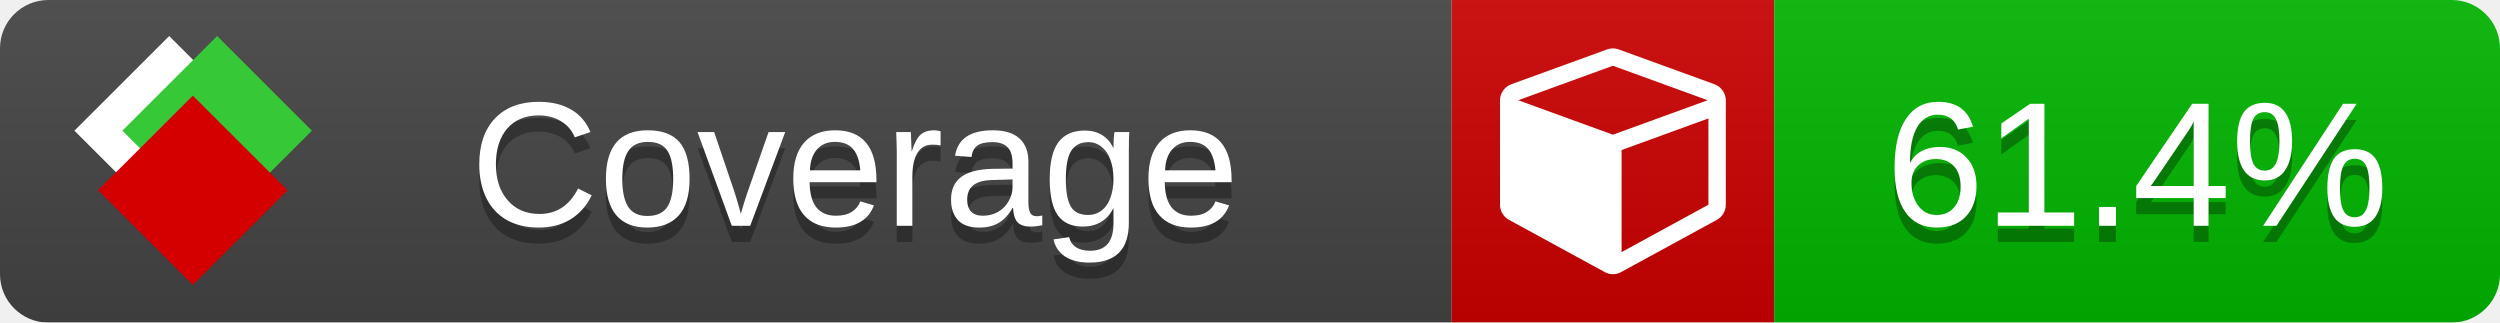
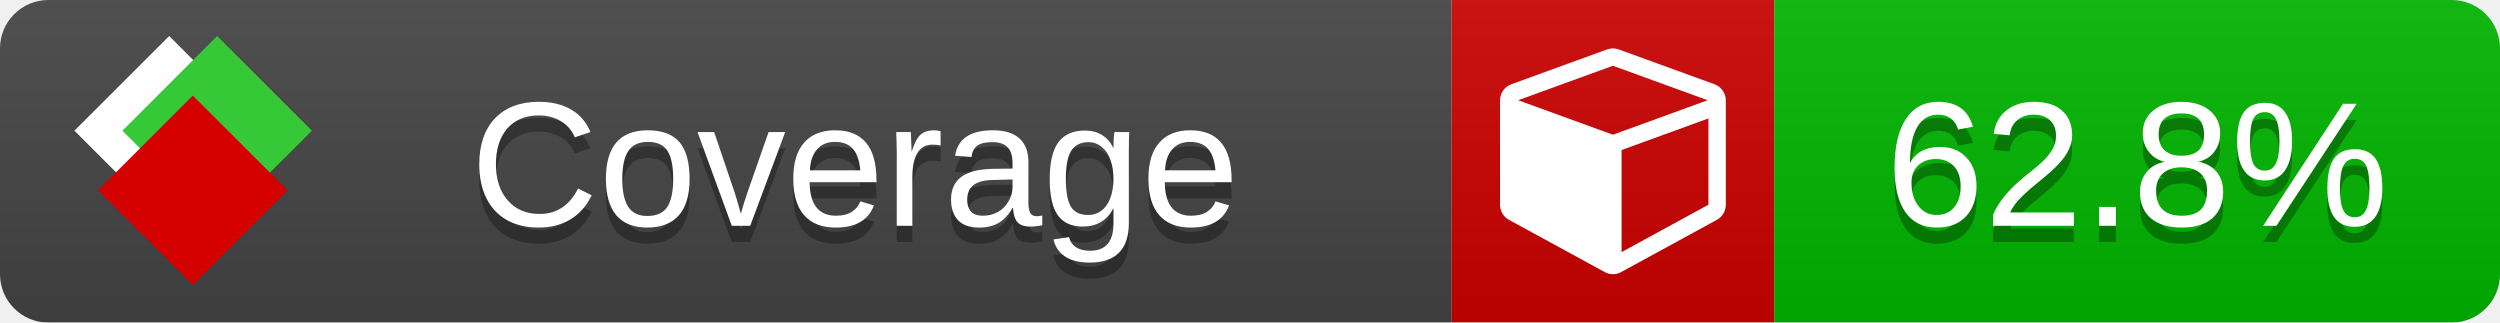
<svg xmlns="http://www.w3.org/2000/svg" xmlns:xlink="http://www.w3.org/1999/xlink" width="155" height="20">
  <style type="text/css">
          
            @keyframes fade1 {
                0% { visibility: visible; opacity: 1; }
               23% { visibility: visible; opacity: 1; }
               25% { visibility: hidden; opacity: 0; }
               48% { visibility: hidden; opacity: 0; }
               50% { visibility: hidden; opacity: 0; }
               73% { visibility: hidden; opacity: 0; }
               75% { visibility: hidden; opacity: 0; }
               98% { visibility: hidden; opacity: 0; }
              100% { visibility: visible; opacity: 1; }
            }
            @keyframes fade2 {
                0% { visibility: hidden; opacity: 0; }
               23% { visibility: hidden; opacity: 0; }
               25% { visibility: visible; opacity: 1; }
               48% { visibility: visible; opacity: 1; }
               50% { visibility: hidden; opacity: 0; }
               73% { visibility: hidden; opacity: 0; }
               75% { visibility: hidden; opacity: 0; }
               98% { visibility: hidden; opacity: 0; }
              100% { visibility: hidden; opacity: 0; }
            }
            @keyframes fade3 {
                0% { visibility: hidden; opacity: 0; }
               23% { visibility: hidden; opacity: 0; }
               25% { visibility: hidden; opacity: 0; }
               48% { visibility: hidden; opacity: 0; }
               50% { visibility: visible; opacity: 1; }
               73% { visibility: visible; opacity: 1; }
               75% { visibility: hidden; opacity: 0; }
               98% { visibility: hidden; opacity: 0; }
              100% { visibility: hidden; opacity: 0; }
            }
            @keyframes fade4 {
                0% { visibility: hidden; opacity: 0; }
               23% { visibility: hidden; opacity: 0; }
               25% { visibility: hidden; opacity: 0; }
               48% { visibility: hidden; opacity: 0; }
               50% { visibility: hidden; opacity: 0; }
               73% { visibility: hidden; opacity: 0; }
               75% { visibility: visible; opacity: 1; }
               98% { visibility: visible; opacity: 1; }
              100% { visibility: hidden; opacity: 0; }
            }
            .linecoverage {
                animation-duration: 15s;
                animation-name: fade1;
                animation-iteration-count: infinite;
            }
            .branchcoverage {
                animation-duration: 15s;
                animation-name: fade2;
                animation-iteration-count: infinite;
            }
            .methodcoverage {
                animation-duration: 15s;
                animation-name: fade3;
                animation-iteration-count: infinite;
            }
            .fullmethodcoverage {
                animation-duration: 15s;
                animation-name: fade4;
                animation-iteration-count: infinite;
            }
          
    </style>
  <defs>
    <linearGradient id="gradient" x2="0" y2="100%">
      <stop offset="0" stop-color="#bbb" stop-opacity=".1" />
      <stop offset="1" stop-opacity=".1" />
    </linearGradient>
    <linearGradient id="c">
      <stop offset="0" stop-color="#d40000" />
      <stop offset="1" stop-color="#ff2a2a" />
    </linearGradient>
    <linearGradient id="a">
      <stop offset="0" stop-color="#e0e0de" />
      <stop offset="1" stop-color="#fff" />
    </linearGradient>
    <linearGradient id="b">
      <stop offset="0" stop-color="#37c837" />
      <stop offset="1" stop-color="#217821" />
    </linearGradient>
    <linearGradient xlink:href="#a" id="e" x1="106.44" x2="69.96" y1="-11.96" y2="-46.84" gradientTransform="matrix(-.8426 -.00045 -.00045 -.8426 -94.27 -75.82)" gradientUnits="userSpaceOnUse" />
    <linearGradient xlink:href="#b" id="f" x1="56.19" x2="77.97" y1="-23.45" y2="10.62" gradientTransform="matrix(.8426 .00045 .00045 .8426 94.27 75.82)" gradientUnits="userSpaceOnUse" />
    <linearGradient xlink:href="#c" id="g" x1="79.98" x2="132.9" y1="10.79" y2="10.79" gradientTransform="matrix(.8426 .00045 .00045 .8426 94.27 75.82)" gradientUnits="userSpaceOnUse" />
    <mask id="mask">
      <rect width="155" height="20" rx="3" fill="#fff" />
    </mask>
    <g id="icon" transform="matrix(.04486 0 0 .04481 -.48 -.63)">
      <rect width="52.92" height="52.92" x="-109.72" y="-27.13" fill="url(#e)" transform="rotate(-135)" />
      <rect width="52.92" height="52.92" x="70.19" y="-39.18" fill="url(#f)" transform="rotate(45)" />
      <rect width="52.92" height="52.92" x="80.05" y="-15.74" fill="url(#g)" transform="rotate(45)" />
    </g>
  </defs>
  <g mask="url(#mask)">
    <rect x="0" y="0" width="90" height="20" fill="#444" />
    <rect x="90" y="0" width="20" height="20" fill="#c00" />
    <rect x="110" y="0" width="45" height="20" fill="#00B600" />
    <rect x="0" y="0" width="155" height="20" fill="url(#gradient)" />
  </g>
  <g>
    <path class="" fill="#fff" d="m 100.538,15.629 5.385,-2.936 v -5.351 l -5.385,1.96 z M 100,8.351 105.873,6.214 100,4.077 94.127,6.214 Z m 7,-2.12 v 6.462 q 0,0.294 -0.151,0.547 -0.151,0.252 -0.412,0.395 l -5.923,3.231 q -0.236,0.135 -0.513,0.135 -0.278,0 -0.513,-0.135 l -5.923,-3.231 Q 93.303,13.492 93.151,13.239 93,12.987 93,12.692 v -6.462 q 0,-0.337 0.194,-0.614 0.194,-0.278 0.513,-0.395 l 5.923,-2.154 q 0.185,-0.067 0.37,-0.067 0.185,0 0.37,0.067 l 5.923,2.154 q 0.32,0.118 0.513,0.395 Q 107,5.894 107,6.231 Z" />
  </g>
  <g fill="#fff" text-anchor="middle" font-family="Verdana,Arial,Geneva,sans-serif" font-size="11">
    <a xlink:href="https://github.com/danielpalme/ReportGenerator" target="_top">
      <use xlink:href="#icon" transform="translate(3,1) scale(3.5)" />
    </a>
    <text x="53" y="15" fill="#010101" fill-opacity=".3">Coverage</text>
    <text x="53" y="14" fill="#fff">Coverage</text>
-     <text class="" x="132.5" y="15" fill="#010101" fill-opacity=".3">61.4%</text>
-     <text class="" x="132.5" y="14">61.4%</text>
+     <text class="" x="132.5" y="15" fill="#010101" fill-opacity=".3">62.8%</text>
+     <text class="" x="132.5" y="14">62.8%</text>
  </g>
  <g>
    <rect class="" x="90" y="0" width="65" height="20" fill-opacity="0" />
  </g>
</svg>
